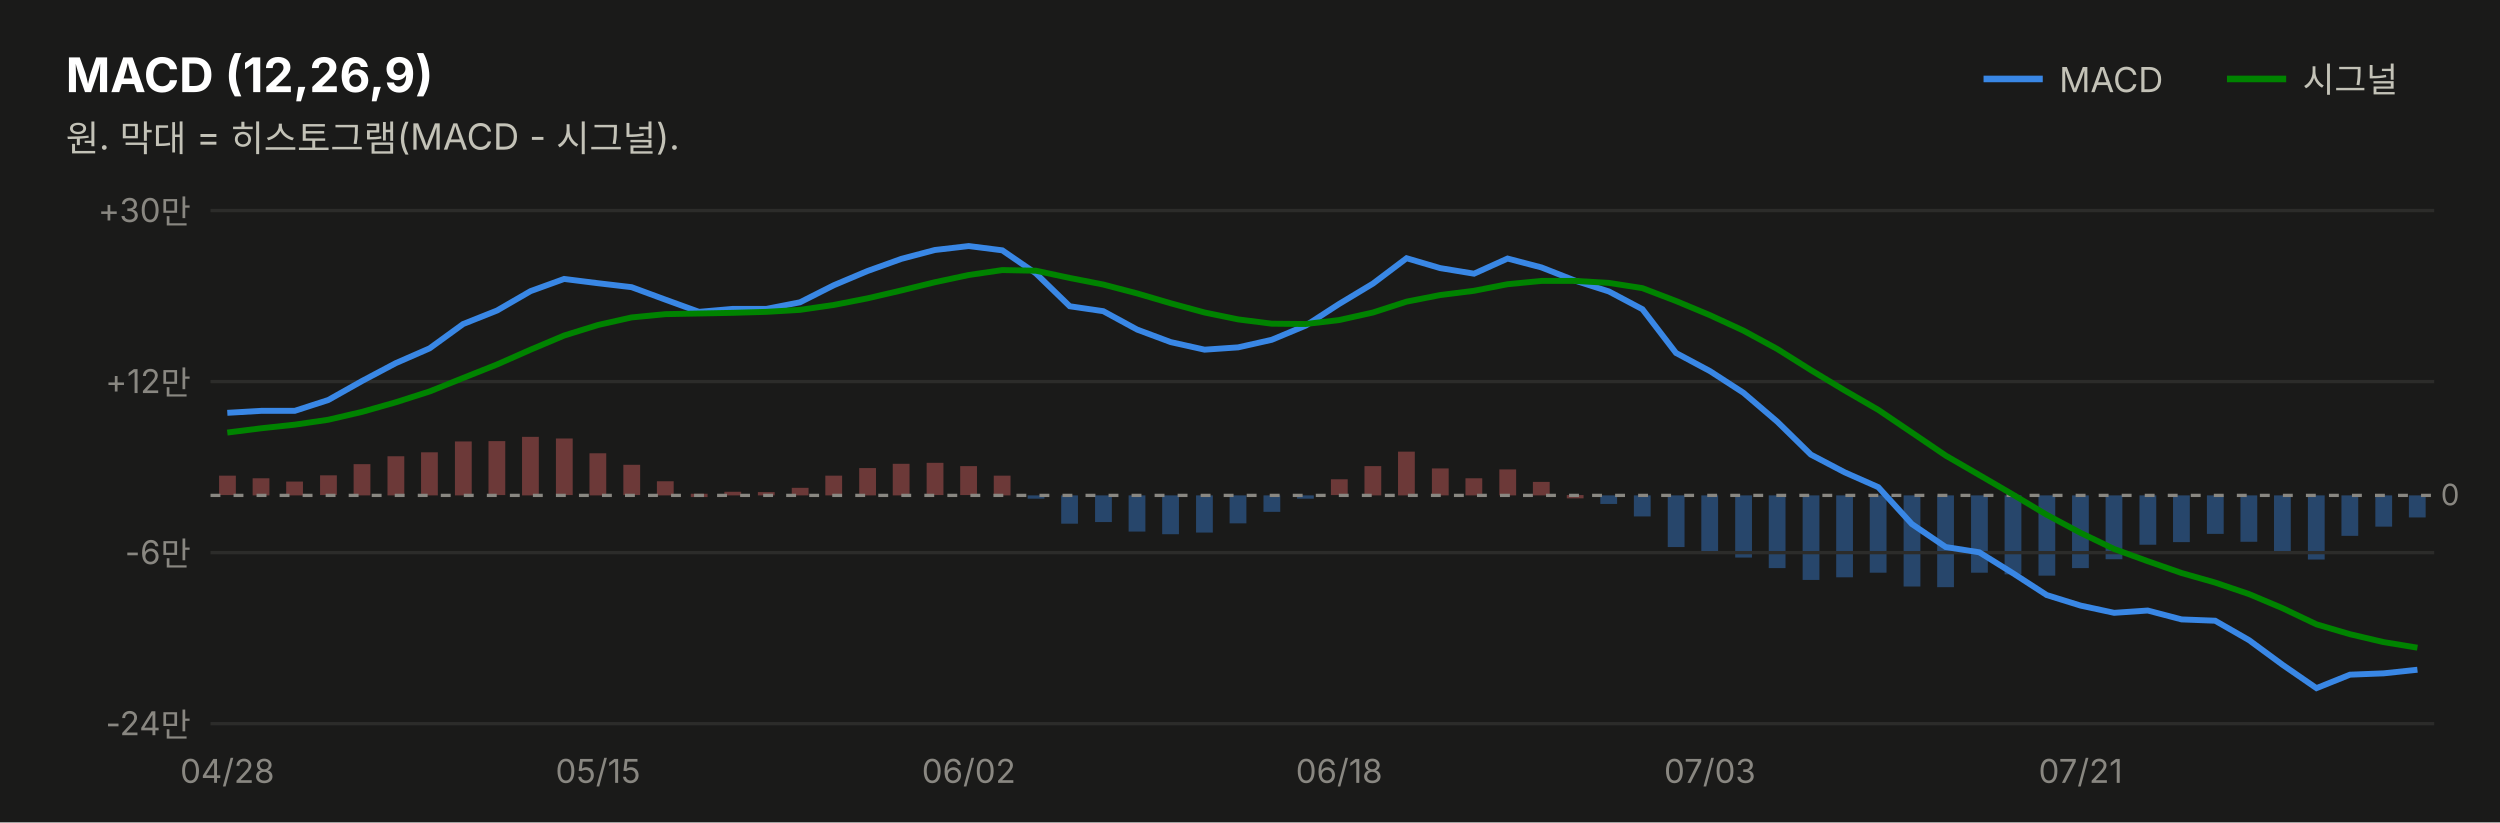
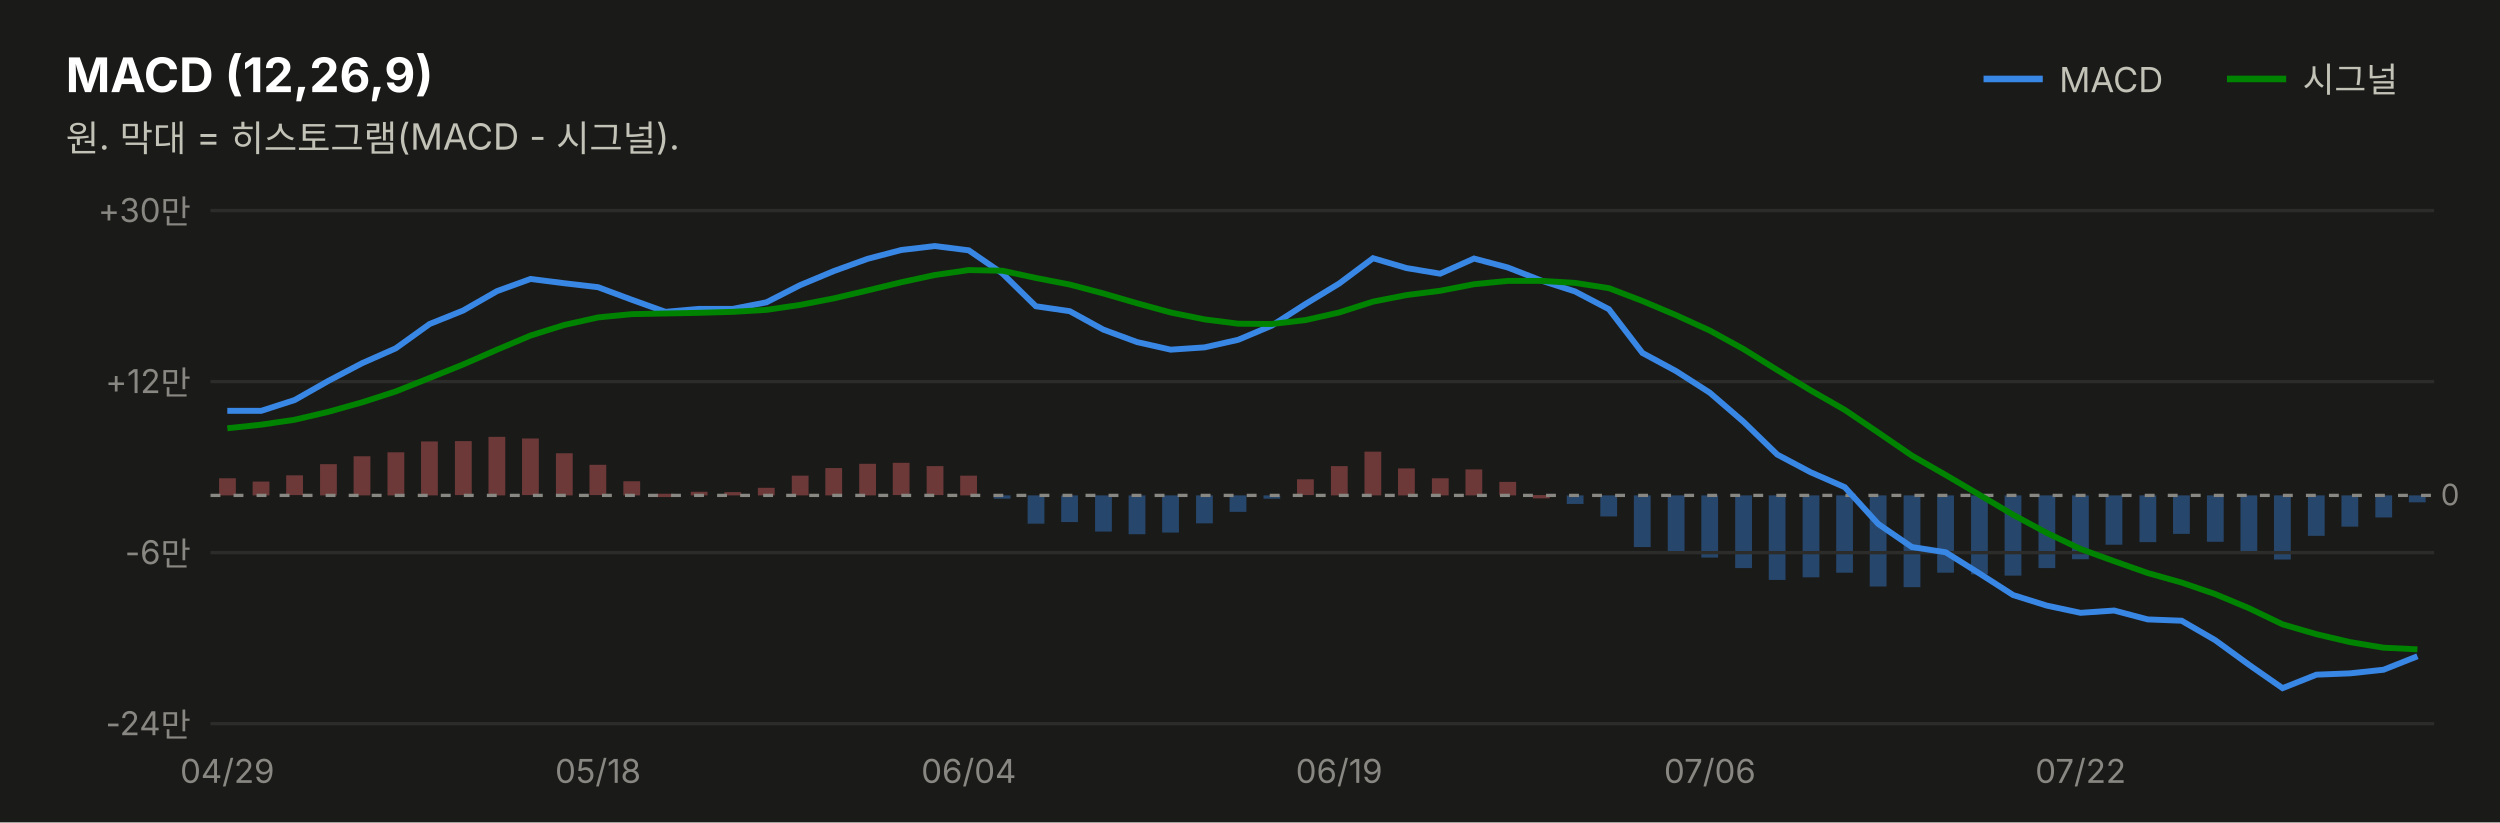
<svg xmlns="http://www.w3.org/2000/svg" width="760" height="250" viewBox="0 0 760 250" font-family="system-ui,-apple-system,&quot;Segoe UI&quot;,&quot;Malgun Gothic&quot;,&quot;Apple SD Gothic Neo&quot;,sans-serif">
  <rect width="760" height="250" fill="#1a1a19" />
  <text x="20" y="28" font-size="14.5" font-weight="700" fill="#ffffff">MACD (12,26,9)</text>
  <text x="20" y="46" font-size="11" fill="#c3c2b7">원. 막대 = 히스토그램(MACD - 시그널).</text>
  <line x1="603" y1="24" x2="621" y2="24" stroke="#3987e5" stroke-width="2" />
  <text x="626" y="28" font-size="10.5" fill="#c3c2b7">MACD</text>
-   <rect x="732.3" y="150.6" width="5.1" height="6.7" fill="#3987e5" opacity="0.4" />
-   <rect x="722.1" y="150.6" width="5.1" height="9.5" fill="#3987e5" opacity="0.4" />
-   <rect x="711.8" y="150.6" width="5.1" height="12.3" fill="#3987e5" opacity="0.4" />
-   <rect x="701.6" y="150.6" width="5.1" height="19.5" fill="#3987e5" opacity="0.4" />
-   <rect x="691.3" y="150.6" width="5.1" height="17.3" fill="#3987e5" opacity="0.4" />
-   <rect x="681.1" y="150.6" width="5.1" height="14.1" fill="#3987e5" opacity="0.4" />
-   <rect x="670.9" y="150.6" width="5.1" height="11.7" fill="#3987e5" opacity="0.4" />
-   <rect x="660.6" y="150.6" width="5.1" height="14.2" fill="#3987e5" opacity="0.4" />
-   <rect x="650.4" y="150.6" width="5.1" height="15.0" fill="#3987e5" opacity="0.4" />
-   <rect x="640.1" y="150.6" width="5.1" height="19.4" fill="#3987e5" opacity="0.4" />
-   <rect x="629.9" y="150.6" width="5.1" height="22.1" fill="#3987e5" opacity="0.4" />
-   <rect x="619.7" y="150.6" width="5.1" height="24.4" fill="#3987e5" opacity="0.4" />
-   <rect x="609.4" y="150.6" width="5.1" height="24.0" fill="#3987e5" opacity="0.4" />
-   <rect x="599.2" y="150.6" width="5.1" height="23.5" fill="#3987e5" opacity="0.4" />
-   <rect x="588.9" y="150.6" width="5.1" height="27.9" fill="#3987e5" opacity="0.4" />
-   <rect x="578.7" y="150.6" width="5.1" height="27.7" fill="#3987e5" opacity="0.4" />
-   <rect x="568.4" y="150.6" width="5.1" height="23.5" fill="#3987e5" opacity="0.4" />
-   <rect x="558.2" y="150.6" width="5.1" height="24.9" fill="#3987e5" opacity="0.4" />
-   <rect x="548.0" y="150.6" width="5.1" height="25.7" fill="#3987e5" opacity="0.4" />
-   <rect x="537.7" y="150.6" width="5.1" height="22.1" fill="#3987e5" opacity="0.4" />
-   <rect x="527.5" y="150.6" width="5.1" height="18.9" fill="#3987e5" opacity="0.4" />
-   <rect x="517.2" y="150.6" width="5.1" height="17.0" fill="#3987e5" opacity="0.4" />
-   <rect x="507.0" y="150.6" width="5.1" height="15.7" fill="#3987e5" opacity="0.4" />
-   <rect x="496.7" y="150.6" width="5.1" height="6.4" fill="#3987e5" opacity="0.4" />
-   <rect x="486.5" y="150.6" width="5.1" height="2.6" fill="#3987e5" opacity="0.4" />
-   <rect x="476.3" y="150.5" width="5.1" height="1.0" fill="#e66767" opacity="0.4" />
-   <rect x="466.0" y="146.5" width="5.1" height="4.1" fill="#e66767" opacity="0.4" />
-   <rect x="455.8" y="142.7" width="5.1" height="7.9" fill="#e66767" opacity="0.4" />
-   <rect x="445.5" y="145.4" width="5.1" height="5.2" fill="#e66767" opacity="0.4" />
-   <rect x="435.3" y="142.4" width="5.1" height="8.2" fill="#e66767" opacity="0.4" />
-   <rect x="425.0" y="137.3" width="5.1" height="13.3" fill="#e66767" opacity="0.4" />
-   <rect x="414.8" y="141.7" width="5.1" height="8.9" fill="#e66767" opacity="0.4" />
-   <rect x="404.6" y="145.7" width="5.1" height="4.8" fill="#e66767" opacity="0.4" />
-   <rect x="394.3" y="150.6" width="5.1" height="1.0" fill="#3987e5" opacity="0.4" />
-   <rect x="384.1" y="150.6" width="5.1" height="5.0" fill="#3987e5" opacity="0.4" />
-   <rect x="373.8" y="150.6" width="5.1" height="8.5" fill="#3987e5" opacity="0.4" />
-   <rect x="363.6" y="150.6" width="5.1" height="11.3" fill="#3987e5" opacity="0.4" />
-   <rect x="353.3" y="150.6" width="5.1" height="11.8" fill="#3987e5" opacity="0.4" />
-   <rect x="343.1" y="150.6" width="5.1" height="11.0" fill="#3987e5" opacity="0.4" />
-   <rect x="332.9" y="150.6" width="5.1" height="8.1" fill="#3987e5" opacity="0.4" />
-   <rect x="322.6" y="150.6" width="5.1" height="8.6" fill="#3987e5" opacity="0.4" />
-   <rect x="312.4" y="150.6" width="5.1" height="1.0" fill="#3987e5" opacity="0.4" />
-   <rect x="302.1" y="144.6" width="5.1" height="6.0" fill="#e66767" opacity="0.4" />
-   <rect x="291.9" y="141.7" width="5.1" height="8.8" fill="#e66767" opacity="0.4" />
-   <rect x="281.7" y="140.7" width="5.1" height="9.8" fill="#e66767" opacity="0.4" />
-   <rect x="271.4" y="141.0" width="5.1" height="9.6" fill="#e66767" opacity="0.4" />
-   <rect x="261.2" y="142.3" width="5.1" height="8.3" fill="#e66767" opacity="0.4" />
-   <rect x="250.9" y="144.6" width="5.1" height="6.0" fill="#e66767" opacity="0.4" />
-   <rect x="240.7" y="148.3" width="5.1" height="2.3" fill="#e66767" opacity="0.4" />
-   <rect x="230.4" y="149.6" width="5.1" height="1.0" fill="#e66767" opacity="0.4" />
-   <rect x="220.2" y="149.5" width="5.1" height="1.1" fill="#e66767" opacity="0.4" />
-   <rect x="210.0" y="150.1" width="5.1" height="1.0" fill="#e66767" opacity="0.4" />
-   <rect x="199.7" y="146.3" width="5.1" height="4.3" fill="#e66767" opacity="0.4" />
-   <rect x="189.5" y="141.3" width="5.1" height="9.2" fill="#e66767" opacity="0.4" />
-   <rect x="179.2" y="137.8" width="5.1" height="12.8" fill="#e66767" opacity="0.4" />
-   <rect x="169.0" y="133.3" width="5.1" height="17.2" fill="#e66767" opacity="0.4" />
-   <rect x="158.7" y="132.8" width="5.1" height="17.8" fill="#e66767" opacity="0.4" />
-   <rect x="148.5" y="134.1" width="5.1" height="16.4" fill="#e66767" opacity="0.4" />
-   <rect x="138.3" y="134.2" width="5.1" height="16.4" fill="#e66767" opacity="0.4" />
-   <rect x="128.0" y="137.5" width="5.1" height="13.1" fill="#e66767" opacity="0.4" />
-   <rect x="117.8" y="138.7" width="5.1" height="11.9" fill="#e66767" opacity="0.4" />
-   <rect x="107.5" y="141.1" width="5.1" height="9.5" fill="#e66767" opacity="0.4" />
-   <rect x="97.3" y="144.5" width="5.1" height="6.0" fill="#e66767" opacity="0.4" />
-   <rect x="87.0" y="146.4" width="5.1" height="4.2" fill="#e66767" opacity="0.4" />
-   <rect x="76.8" y="145.4" width="5.1" height="5.2" fill="#e66767" opacity="0.4" />
-   <rect x="66.6" y="144.6" width="5.1" height="5.9" fill="#e66767" opacity="0.4" />
+   <rect x="732.3" y="150.6" width="5.1" height="2.1" fill="#3987e5" opacity="0.4" />
+   <rect x="722.1" y="150.6" width="5.1" height="6.7" fill="#3987e5" opacity="0.4" />
+   <rect x="711.8" y="150.6" width="5.1" height="9.5" fill="#3987e5" opacity="0.4" />
+   <rect x="701.6" y="150.6" width="5.1" height="12.3" fill="#3987e5" opacity="0.4" />
+   <rect x="691.3" y="150.6" width="5.1" height="19.5" fill="#3987e5" opacity="0.4" />
+   <rect x="681.1" y="150.6" width="5.1" height="17.3" fill="#3987e5" opacity="0.4" />
+   <rect x="670.9" y="150.6" width="5.1" height="14.1" fill="#3987e5" opacity="0.4" />
+   <rect x="660.6" y="150.6" width="5.1" height="11.7" fill="#3987e5" opacity="0.4" />
+   <rect x="650.4" y="150.6" width="5.1" height="14.2" fill="#3987e5" opacity="0.4" />
+   <rect x="640.1" y="150.6" width="5.1" height="15.0" fill="#3987e5" opacity="0.4" />
+   <rect x="629.9" y="150.6" width="5.1" height="19.4" fill="#3987e5" opacity="0.4" />
+   <rect x="619.7" y="150.6" width="5.1" height="22.1" fill="#3987e5" opacity="0.4" />
+   <rect x="609.4" y="150.6" width="5.1" height="24.4" fill="#3987e5" opacity="0.4" />
+   <rect x="599.2" y="150.6" width="5.1" height="24.0" fill="#3987e5" opacity="0.4" />
+   <rect x="588.9" y="150.6" width="5.1" height="23.5" fill="#3987e5" opacity="0.4" />
+   <rect x="578.7" y="150.6" width="5.1" height="27.9" fill="#3987e5" opacity="0.4" />
+   <rect x="568.4" y="150.6" width="5.1" height="27.7" fill="#3987e5" opacity="0.4" />
+   <rect x="558.2" y="150.6" width="5.1" height="23.5" fill="#3987e5" opacity="0.4" />
+   <rect x="548.0" y="150.6" width="5.1" height="24.9" fill="#3987e5" opacity="0.4" />
+   <rect x="537.7" y="150.6" width="5.1" height="25.7" fill="#3987e5" opacity="0.4" />
+   <rect x="527.5" y="150.6" width="5.1" height="22.1" fill="#3987e5" opacity="0.4" />
+   <rect x="517.2" y="150.6" width="5.1" height="18.9" fill="#3987e5" opacity="0.4" />
+   <rect x="507.0" y="150.6" width="5.1" height="17.0" fill="#3987e5" opacity="0.4" />
+   <rect x="496.7" y="150.6" width="5.1" height="15.7" fill="#3987e5" opacity="0.4" />
+   <rect x="486.5" y="150.6" width="5.1" height="6.4" fill="#3987e5" opacity="0.4" />
+   <rect x="476.3" y="150.6" width="5.1" height="2.6" fill="#3987e5" opacity="0.4" />
+   <rect x="466.0" y="150.5" width="5.1" height="1.0" fill="#e66767" opacity="0.4" />
+   <rect x="455.8" y="146.5" width="5.1" height="4.1" fill="#e66767" opacity="0.4" />
+   <rect x="445.5" y="142.7" width="5.1" height="7.9" fill="#e66767" opacity="0.4" />
+   <rect x="435.3" y="145.4" width="5.1" height="5.2" fill="#e66767" opacity="0.4" />
+   <rect x="425.0" y="142.4" width="5.1" height="8.2" fill="#e66767" opacity="0.4" />
+   <rect x="414.8" y="137.3" width="5.1" height="13.3" fill="#e66767" opacity="0.4" />
+   <rect x="404.6" y="141.7" width="5.1" height="8.9" fill="#e66767" opacity="0.4" />
+   <rect x="394.3" y="145.7" width="5.1" height="4.8" fill="#e66767" opacity="0.4" />
+   <rect x="384.1" y="150.6" width="5.1" height="1.0" fill="#3987e5" opacity="0.4" />
+   <rect x="373.8" y="150.6" width="5.1" height="5.0" fill="#3987e5" opacity="0.4" />
+   <rect x="363.6" y="150.6" width="5.1" height="8.5" fill="#3987e5" opacity="0.4" />
+   <rect x="353.3" y="150.6" width="5.1" height="11.3" fill="#3987e5" opacity="0.4" />
+   <rect x="343.1" y="150.6" width="5.1" height="11.8" fill="#3987e5" opacity="0.4" />
+   <rect x="332.9" y="150.6" width="5.1" height="11.0" fill="#3987e5" opacity="0.4" />
+   <rect x="322.6" y="150.6" width="5.1" height="8.1" fill="#3987e5" opacity="0.4" />
+   <rect x="312.4" y="150.6" width="5.1" height="8.6" fill="#3987e5" opacity="0.4" />
+   <rect x="302.1" y="150.6" width="5.1" height="1.0" fill="#3987e5" opacity="0.4" />
+   <rect x="291.9" y="144.6" width="5.1" height="6.0" fill="#e66767" opacity="0.4" />
+   <rect x="281.7" y="141.7" width="5.1" height="8.8" fill="#e66767" opacity="0.4" />
+   <rect x="271.4" y="140.7" width="5.1" height="9.8" fill="#e66767" opacity="0.4" />
+   <rect x="261.2" y="141.0" width="5.1" height="9.6" fill="#e66767" opacity="0.4" />
+   <rect x="250.9" y="142.3" width="5.1" height="8.3" fill="#e66767" opacity="0.4" />
+   <rect x="240.7" y="144.6" width="5.1" height="6.0" fill="#e66767" opacity="0.4" />
+   <rect x="230.4" y="148.3" width="5.1" height="2.3" fill="#e66767" opacity="0.4" />
+   <rect x="220.2" y="149.6" width="5.1" height="1.0" fill="#e66767" opacity="0.4" />
+   <rect x="210.0" y="149.5" width="5.1" height="1.1" fill="#e66767" opacity="0.4" />
+   <rect x="199.7" y="150.1" width="5.1" height="1.0" fill="#e66767" opacity="0.4" />
+   <rect x="189.5" y="146.3" width="5.1" height="4.3" fill="#e66767" opacity="0.4" />
+   <rect x="179.2" y="141.3" width="5.1" height="9.2" fill="#e66767" opacity="0.4" />
+   <rect x="169.0" y="137.8" width="5.1" height="12.8" fill="#e66767" opacity="0.4" />
+   <rect x="158.7" y="133.3" width="5.1" height="17.2" fill="#e66767" opacity="0.4" />
+   <rect x="148.5" y="132.8" width="5.1" height="17.8" fill="#e66767" opacity="0.4" />
+   <rect x="138.3" y="134.1" width="5.1" height="16.4" fill="#e66767" opacity="0.4" />
+   <rect x="128.0" y="134.2" width="5.1" height="16.4" fill="#e66767" opacity="0.4" />
+   <rect x="117.8" y="137.5" width="5.1" height="13.1" fill="#e66767" opacity="0.4" />
+   <rect x="107.5" y="138.7" width="5.1" height="11.9" fill="#e66767" opacity="0.4" />
+   <rect x="97.3" y="141.1" width="5.1" height="9.5" fill="#e66767" opacity="0.4" />
+   <rect x="87.0" y="144.5" width="5.1" height="6.0" fill="#e66767" opacity="0.4" />
+   <rect x="76.8" y="146.4" width="5.1" height="4.2" fill="#e66767" opacity="0.4" />
+   <rect x="66.6" y="145.4" width="5.1" height="5.2" fill="#e66767" opacity="0.4" />
  <line x1="677" y1="24" x2="695" y2="24" stroke="#008300" stroke-width="2" />
  <text x="700" y="28" font-size="10.5" fill="#c3c2b7">시그널</text>
  <line x1="64" y1="220.0" x2="740" y2="220.0" stroke="#2c2c2a" stroke-width="1" />
  <text x="58" y="223.5" font-size="10" fill="#898781" text-anchor="end" style="font-variant-numeric:tabular-nums">-24만</text>
  <line x1="64" y1="168.0" x2="740" y2="168.0" stroke="#2c2c2a" stroke-width="1" />
  <text x="58" y="171.5" font-size="10" fill="#898781" text-anchor="end" style="font-variant-numeric:tabular-nums">-6만</text>
  <line x1="64" y1="116.0" x2="740" y2="116.0" stroke="#2c2c2a" stroke-width="1" />
  <text x="58" y="119.5" font-size="10" fill="#898781" text-anchor="end" style="font-variant-numeric:tabular-nums">+12만</text>
  <line x1="64" y1="64.0" x2="740" y2="64.0" stroke="#2c2c2a" stroke-width="1" />
  <text x="58" y="67.5" font-size="10" fill="#898781" text-anchor="end" style="font-variant-numeric:tabular-nums">+30만</text>
  <line x1="64" y1="150.6" x2="740" y2="150.6" stroke="#898781" stroke-width="1" stroke-dasharray="3 4" />
  <text x="742" y="153.6" font-size="9" fill="#898781">0</text>
-   <path d="M69.1,125.5 L79.4,124.9 L89.6,124.9 L99.8,121.6 L110.1,115.8 L120.3,110.4 L130.6,105.9 L140.8,98.5 L151.1,94.4 L161.3,88.5 L171.5,84.8 L181.8,86.1 L192.0,87.3 L202.3,91.1 L212.5,94.8 L222.8,93.9 L233.0,93.9 L243.2,91.9 L253.5,86.7 L263.7,82.4 L274.0,78.7 L284.2,76.0 L294.5,74.8 L304.7,76.1 L314.9,83.1 L325.2,93.1 L335.4,94.6 L345.7,100.2 L355.9,104.0 L366.2,106.3 L376.4,105.6 L386.6,103.3 L396.9,99.0 L407.1,92.4 L417.4,86.2 L427.6,78.5 L437.8,81.5 L448.1,83.2 L458.3,78.6 L468.6,81.3 L478.8,85.3 L489.1,88.6 L499.3,94.0 L509.5,107.3 L519.8,112.8 L530.0,119.4 L540.3,128.2 L550.5,138.2 L560.8,143.6 L571.0,148.1 L581.2,159.3 L591.5,166.3 L601.7,167.9 L612.0,174.3 L622.2,180.9 L632.5,184.1 L642.7,186.3 L652.9,185.6 L663.2,188.3 L673.4,188.7 L683.7,194.6 L693.9,202.1 L704.2,209.2 L714.4,205.1 L724.6,204.7 L734.9,203.6" fill="none" stroke="#3987e5" stroke-width="1.8" />
-   <path d="M69.1,131.5 L79.4,130.2 L89.6,129.1 L99.8,127.6 L110.1,125.2 L120.3,122.3 L130.6,119.0 L140.8,114.9 L151.1,110.8 L161.3,106.3 L171.5,102.0 L181.8,98.8 L192.0,96.5 L202.3,95.5 L212.5,95.3 L222.8,95.1 L233.0,94.8 L243.2,94.2 L253.5,92.7 L263.7,90.7 L274.0,88.3 L284.2,85.8 L294.5,83.6 L304.7,82.1 L314.9,82.3 L325.2,84.5 L335.4,86.5 L345.7,89.2 L355.9,92.2 L366.2,95.0 L376.4,97.1 L386.6,98.4 L396.9,98.5 L407.1,97.3 L417.4,95.0 L427.6,91.7 L437.8,89.7 L448.1,88.4 L458.3,86.4 L468.6,85.4 L478.8,85.4 L489.1,86.0 L499.3,87.6 L509.5,91.5 L519.8,95.8 L530.0,100.5 L540.3,106.1 L550.5,112.5 L560.8,118.7 L571.0,124.6 L581.2,131.5 L591.5,138.5 L601.7,144.4 L612.0,150.4 L622.2,156.5 L632.5,162.0 L642.7,166.9 L652.9,170.6 L663.2,174.2 L673.4,177.1 L683.7,180.6 L693.9,184.9 L704.2,189.8 L714.4,192.8 L724.6,195.2 L734.9,196.9" fill="none" stroke="#008300" stroke-width="1.8" />
-   <text x="69.1" y="238" font-size="10" fill="#898781" text-anchor="middle">04/28</text>
-   <text x="181.8" y="238" font-size="10" fill="#898781" text-anchor="middle">05/15</text>
-   <text x="294.5" y="238" font-size="10" fill="#898781" text-anchor="middle">06/02</text>
-   <text x="407.1" y="238" font-size="10" fill="#898781" text-anchor="middle">06/18</text>
-   <text x="519.8" y="238" font-size="10" fill="#898781" text-anchor="middle">07/03</text>
-   <text x="632.5" y="238" font-size="10" fill="#898781" text-anchor="middle">07/21</text>
+   <path d="M69.1,124.9 L79.4,124.9 L89.6,121.6 L99.8,115.8 L110.1,110.4 L120.3,105.9 L130.6,98.5 L140.8,94.4 L151.1,88.5 L161.3,84.8 L171.5,86.1 L181.8,87.3 L192.0,91.1 L202.3,94.8 L212.5,93.9 L222.8,93.9 L233.0,91.9 L243.2,86.7 L253.5,82.4 L263.7,78.7 L274.0,76.0 L284.2,74.8 L294.5,76.1 L304.7,83.1 L314.9,93.1 L325.2,94.6 L335.4,100.2 L345.7,104.0 L355.9,106.3 L366.2,105.6 L376.4,103.3 L386.6,99.0 L396.9,92.4 L407.1,86.2 L417.4,78.5 L427.6,81.5 L437.8,83.2 L448.1,78.6 L458.3,81.3 L468.6,85.3 L478.8,88.6 L489.1,94.0 L499.3,107.3 L509.5,112.8 L519.8,119.4 L530.0,128.2 L540.3,138.2 L550.5,143.6 L560.8,148.1 L571.0,159.3 L581.2,166.3 L591.5,167.9 L601.7,174.3 L612.0,180.9 L622.2,184.1 L632.5,186.3 L642.7,185.6 L652.9,188.3 L663.2,188.7 L673.4,194.6 L683.7,202.1 L693.9,209.2 L704.2,205.1 L714.4,204.7 L724.6,203.6 L734.9,199.5" fill="none" stroke="#3987e5" stroke-width="1.8" />
+   <path d="M69.1,130.2 L79.4,129.1 L89.6,127.6 L99.8,125.2 L110.1,122.3 L120.3,119.0 L130.6,114.9 L140.8,110.8 L151.1,106.3 L161.3,102.0 L171.5,98.8 L181.8,96.5 L192.0,95.5 L202.3,95.3 L212.5,95.1 L222.8,94.8 L233.0,94.2 L243.2,92.7 L253.5,90.7 L263.7,88.3 L274.0,85.8 L284.2,83.6 L294.5,82.1 L304.7,82.3 L314.9,84.5 L325.2,86.5 L335.4,89.2 L345.7,92.2 L355.9,95.0 L366.2,97.1 L376.4,98.4 L386.6,98.5 L396.9,97.3 L407.1,95.0 L417.4,91.7 L427.6,89.7 L437.8,88.4 L448.1,86.4 L458.3,85.4 L468.6,85.4 L478.8,86.0 L489.1,87.6 L499.3,91.5 L509.5,95.8 L519.8,100.5 L530.0,106.1 L540.3,112.5 L550.5,118.7 L560.8,124.6 L571.0,131.5 L581.2,138.5 L591.5,144.4 L601.7,150.4 L612.0,156.5 L622.2,162.0 L632.5,166.9 L642.7,170.6 L652.9,174.2 L663.2,177.1 L673.4,180.6 L683.7,184.9 L693.9,189.8 L704.2,192.8 L714.4,195.2 L724.6,196.9 L734.9,197.4" fill="none" stroke="#008300" stroke-width="1.8" />
+   <text x="69.1" y="238" font-size="10" fill="#898781" text-anchor="middle">04/29</text>
+   <text x="181.8" y="238" font-size="10" fill="#898781" text-anchor="middle">05/18</text>
+   <text x="294.5" y="238" font-size="10" fill="#898781" text-anchor="middle">06/04</text>
+   <text x="407.1" y="238" font-size="10" fill="#898781" text-anchor="middle">06/19</text>
+   <text x="519.8" y="238" font-size="10" fill="#898781" text-anchor="middle">07/06</text>
+   <text x="632.5" y="238" font-size="10" fill="#898781" text-anchor="middle">07/22</text>
</svg>
